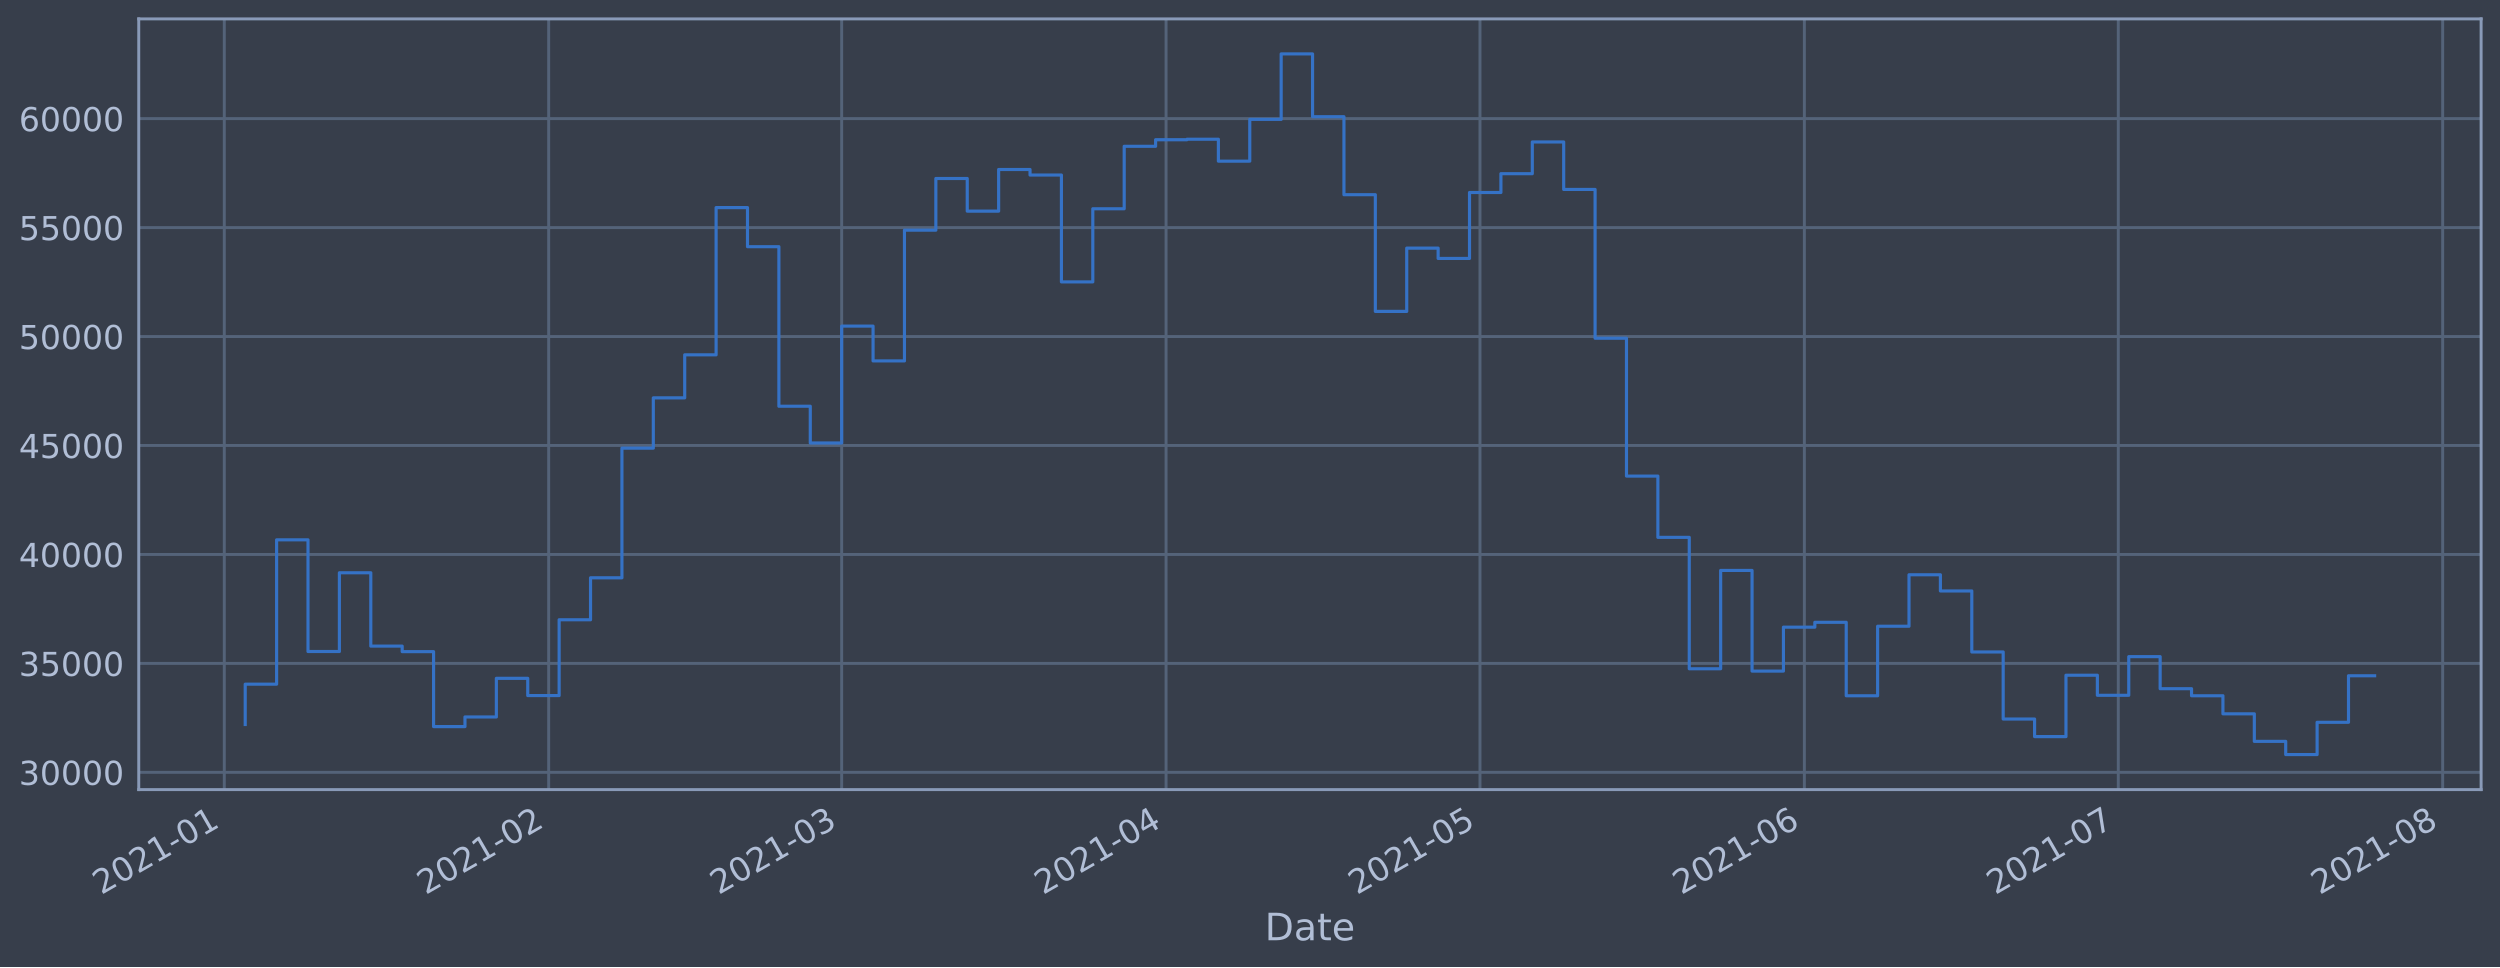
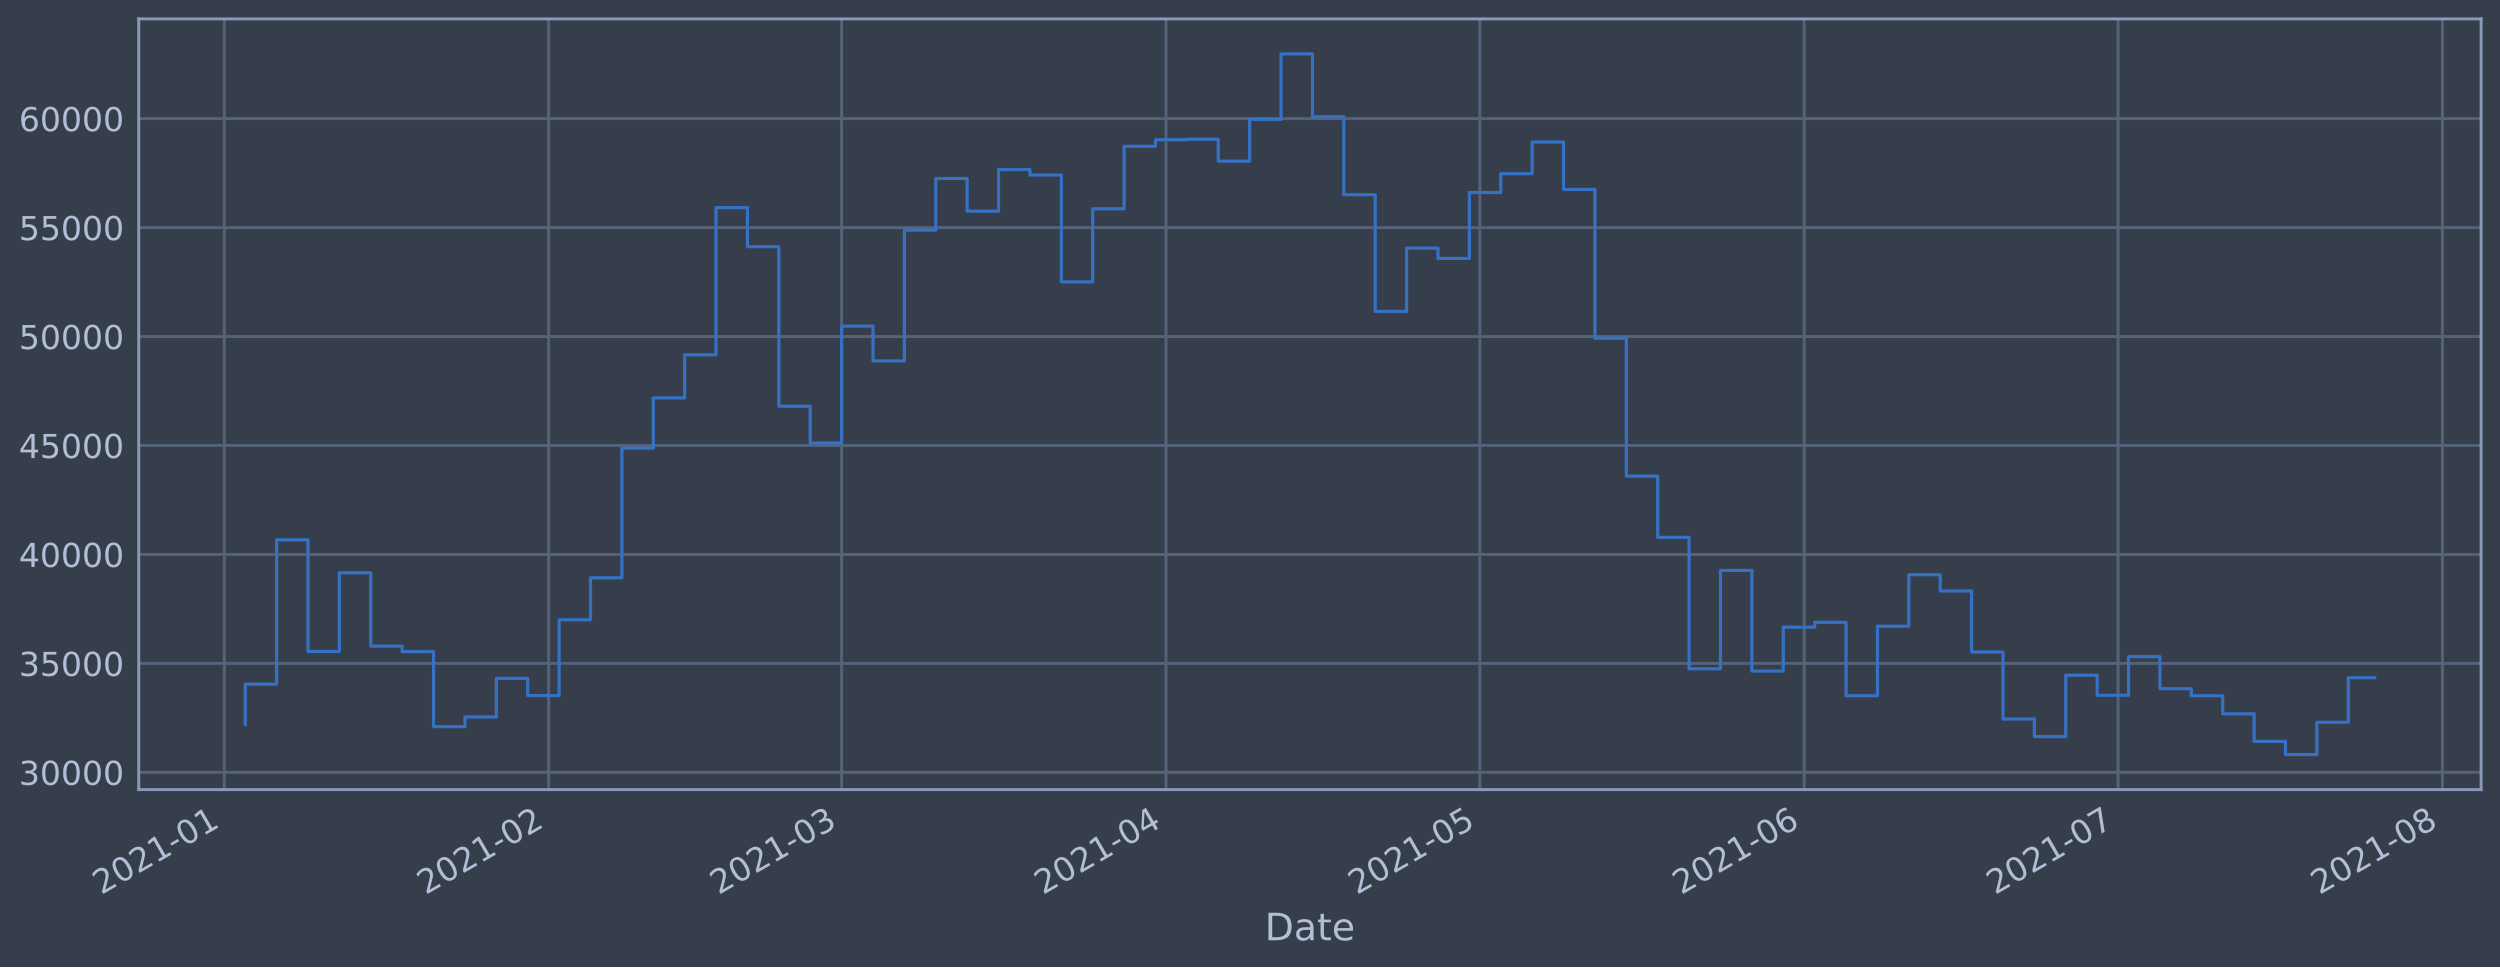
<svg xmlns="http://www.w3.org/2000/svg" xmlns:xlink="http://www.w3.org/1999/xlink" height="368.58pt" version="1.1" viewBox="0 0 952.884 368.58" width="952.884pt">
  <defs>
    <style type="text/css">*{stroke-linecap:butt;stroke-linejoin:round;}</style>
  </defs>
  <g id="figure_1">
    <g id="patch_1">
      <path d="M 0 368.58  L 952.884 368.58  L 952.884 0  L 0 0  z " style="fill:#373e4b;" />
    </g>
    <g id="axes_1">
      <g id="patch_2">
        <path d="M 52.884 300.96  L 945.684 300.96  L 945.684 7.2  L 52.884 7.2  z " style="fill:#373e4b;" />
      </g>
      <g id="matplotlib.axis_1">
        <g id="xtick_1">
          <g id="line2d_1">
-             <path clip-path="url(#pb18f2e14af)" d="M 85.489 300.96  L 85.489 7.2  " style="fill:none;stroke:#546379;stroke-linecap:square;stroke-width:1.12;" />
+             <path clip-path="url(#p23c9f2e399)" d="M 85.49 300.96  L 85.49 7.2  " style="fill:none;stroke:#546379;stroke-linecap:square;stroke-width:1.12;" />
          </g>
          <g id="line2d_2" />
          <g id="text_1">
-             <g style="fill:#b1bed6;" transform="translate(38.58544 341.1745)rotate(-30)scale(0.126 -0.126)">
+             <g style="fill:#b1bed6;" transform="translate(38.58634 341.1745)rotate(-30)scale(0.126 -0.126)">
              <defs>
                <path d="M 1228 531  L 3431 531  L 3431 0  L 469 0  L 469 531  Q 828 903 1448 1529  Q 2069 2156 2228 2338  Q 2531 2678 2651 2914  Q 2772 3150 2772 3378  Q 2772 3750 2511 3984  Q 2250 4219 1831 4219  Q 1534 4219 1204 4116  Q 875 4013 500 3803  L 500 4441  Q 881 4594 1212 4672  Q 1544 4750 1819 4750  Q 2544 4750 2975 4387  Q 3406 4025 3406 3419  Q 3406 3131 3298 2873  Q 3191 2616 2906 2266  Q 2828 2175 2409 1742  Q 1991 1309 1228 531  z " id="DejaVuSans-32" transform="scale(0.015625)" />
                <path d="M 2034 4250  Q 1547 4250 1301 3770  Q 1056 3291 1056 2328  Q 1056 1369 1301 889  Q 1547 409 2034 409  Q 2525 409 2770 889  Q 3016 1369 3016 2328  Q 3016 3291 2770 3770  Q 2525 4250 2034 4250  z M 2034 4750  Q 2819 4750 3233 4129  Q 3647 3509 3647 2328  Q 3647 1150 3233 529  Q 2819 -91 2034 -91  Q 1250 -91 836 529  Q 422 1150 422 2328  Q 422 3509 836 4129  Q 1250 4750 2034 4750  z " id="DejaVuSans-30" transform="scale(0.015625)" />
                <path d="M 794 531  L 1825 531  L 1825 4091  L 703 3866  L 703 4441  L 1819 4666  L 2450 4666  L 2450 531  L 3481 531  L 3481 0  L 794 0  L 794 531  z " id="DejaVuSans-31" transform="scale(0.015625)" />
                <path d="M 313 2009  L 1997 2009  L 1997 1497  L 313 1497  L 313 2009  z " id="DejaVuSans-2d" transform="scale(0.015625)" />
              </defs>
              <use xlink:href="#DejaVuSans-32" />
              <use x="63.623" xlink:href="#DejaVuSans-30" />
              <use x="127.246" xlink:href="#DejaVuSans-32" />
              <use x="190.869" xlink:href="#DejaVuSans-31" />
              <use x="254.492" xlink:href="#DejaVuSans-2d" />
              <use x="290.576" xlink:href="#DejaVuSans-30" />
              <use x="354.199" xlink:href="#DejaVuSans-31" />
            </g>
          </g>
        </g>
        <g id="xtick_2">
          <g id="line2d_3">
-             <path clip-path="url(#pb18f2e14af)" d="M 209.13 300.96  L 209.13 7.2  " style="fill:none;stroke:#546379;stroke-linecap:square;stroke-width:1.12;" />
+             <path clip-path="url(#p23c9f2e399)" d="M 209.117 300.96  L 209.117 7.2  " style="fill:none;stroke:#546379;stroke-linecap:square;stroke-width:1.12;" />
          </g>
          <g id="line2d_4" />
          <g id="text_2">
-             <g style="fill:#b1bed6;" transform="translate(162.2266 341.1745)rotate(-30)scale(0.126 -0.126)">
+             <g style="fill:#b1bed6;" transform="translate(162.2136 341.1745)rotate(-30)scale(0.126 -0.126)">
              <use xlink:href="#DejaVuSans-32" />
              <use x="63.623" xlink:href="#DejaVuSans-30" />
              <use x="127.246" xlink:href="#DejaVuSans-32" />
              <use x="190.869" xlink:href="#DejaVuSans-31" />
              <use x="254.492" xlink:href="#DejaVuSans-2d" />
              <use x="290.576" xlink:href="#DejaVuSans-30" />
              <use x="354.199" xlink:href="#DejaVuSans-32" />
            </g>
          </g>
        </g>
        <g id="xtick_3">
          <g id="line2d_5">
-             <path clip-path="url(#pb18f2e14af)" d="M 320.806 300.96  L 320.806 7.2  " style="fill:none;stroke:#546379;stroke-linecap:square;stroke-width:1.12;" />
+             <path clip-path="url(#p23c9f2e399)" d="M 320.78 300.96  L 320.78 7.2  " style="fill:none;stroke:#546379;stroke-linecap:square;stroke-width:1.12;" />
          </g>
          <g id="line2d_6" />
          <g id="text_3">
-             <g style="fill:#b1bed6;" transform="translate(273.9026 341.1745)rotate(-30)scale(0.126 -0.126)">
+             <g style="fill:#b1bed6;" transform="translate(273.877 341.1745)rotate(-30)scale(0.126 -0.126)">
              <defs>
                <path d="M 2597 2516  Q 3050 2419 3304 2112  Q 3559 1806 3559 1356  Q 3559 666 3084 287  Q 2609 -91 1734 -91  Q 1441 -91 1130 -33  Q 819 25 488 141  L 488 750  Q 750 597 1062 519  Q 1375 441 1716 441  Q 2309 441 2620 675  Q 2931 909 2931 1356  Q 2931 1769 2642 2001  Q 2353 2234 1838 2234  L 1294 2234  L 1294 2753  L 1863 2753  Q 2328 2753 2575 2939  Q 2822 3125 2822 3475  Q 2822 3834 2567 4026  Q 2313 4219 1838 4219  Q 1578 4219 1281 4162  Q 984 4106 628 3988  L 628 4550  Q 988 4650 1302 4700  Q 1616 4750 1894 4750  Q 2613 4750 3031 4423  Q 3450 4097 3450 3541  Q 3450 3153 3228 2886  Q 3006 2619 2597 2516  z " id="DejaVuSans-33" transform="scale(0.015625)" />
              </defs>
              <use xlink:href="#DejaVuSans-32" />
              <use x="63.623" xlink:href="#DejaVuSans-30" />
              <use x="127.246" xlink:href="#DejaVuSans-32" />
              <use x="190.869" xlink:href="#DejaVuSans-31" />
              <use x="254.492" xlink:href="#DejaVuSans-2d" />
              <use x="290.576" xlink:href="#DejaVuSans-30" />
              <use x="354.199" xlink:href="#DejaVuSans-33" />
            </g>
          </g>
        </g>
        <g id="xtick_4">
          <g id="line2d_7">
-             <path clip-path="url(#pb18f2e14af)" d="M 444.447 300.96  L 444.447 7.2  " style="fill:none;stroke:#546379;stroke-linecap:square;stroke-width:1.12;" />
+             <path clip-path="url(#p23c9f2e399)" d="M 444.408 300.96  L 444.408 7.2  " style="fill:none;stroke:#546379;stroke-linecap:square;stroke-width:1.12;" />
          </g>
          <g id="line2d_8" />
          <g id="text_4">
-             <g style="fill:#b1bed6;" transform="translate(397.5438 341.1745)rotate(-30)scale(0.126 -0.126)">
+             <g style="fill:#b1bed6;" transform="translate(397.5043 341.1745)rotate(-30)scale(0.126 -0.126)">
              <defs>
                <path d="M 2419 4116  L 825 1625  L 2419 1625  L 2419 4116  z M 2253 4666  L 3047 4666  L 3047 1625  L 3713 1625  L 3713 1100  L 3047 1100  L 3047 0  L 2419 0  L 2419 1100  L 313 1100  L 313 1709  L 2253 4666  z " id="DejaVuSans-34" transform="scale(0.015625)" />
              </defs>
              <use xlink:href="#DejaVuSans-32" />
              <use x="63.623" xlink:href="#DejaVuSans-30" />
              <use x="127.246" xlink:href="#DejaVuSans-32" />
              <use x="190.869" xlink:href="#DejaVuSans-31" />
              <use x="254.492" xlink:href="#DejaVuSans-2d" />
              <use x="290.576" xlink:href="#DejaVuSans-30" />
              <use x="354.199" xlink:href="#DejaVuSans-34" />
            </g>
          </g>
        </g>
        <g id="xtick_5">
          <g id="line2d_9">
-             <path clip-path="url(#pb18f2e14af)" d="M 564.1 300.96  L 564.1 7.2  " style="fill:none;stroke:#546379;stroke-linecap:square;stroke-width:1.12;" />
+             <path clip-path="url(#p23c9f2e399)" d="M 564.047 300.96  L 564.047 7.2  " style="fill:none;stroke:#546379;stroke-linecap:square;stroke-width:1.12;" />
          </g>
          <g id="line2d_10" />
          <g id="text_5">
-             <g style="fill:#b1bed6;" transform="translate(517.1966 341.1745)rotate(-30)scale(0.126 -0.126)">
+             <g style="fill:#b1bed6;" transform="translate(517.1436 341.1745)rotate(-30)scale(0.126 -0.126)">
              <defs>
                <path d="M 691 4666  L 3169 4666  L 3169 4134  L 1269 4134  L 1269 2991  Q 1406 3038 1543 3061  Q 1681 3084 1819 3084  Q 2600 3084 3056 2656  Q 3513 2228 3513 1497  Q 3513 744 3044 326  Q 2575 -91 1722 -91  Q 1428 -91 1123 -41  Q 819 9 494 109  L 494 744  Q 775 591 1075 516  Q 1375 441 1709 441  Q 2250 441 2565 725  Q 2881 1009 2881 1497  Q 2881 1984 2565 2268  Q 2250 2553 1709 2553  Q 1456 2553 1204 2497  Q 953 2441 691 2322  L 691 4666  z " id="DejaVuSans-35" transform="scale(0.015625)" />
              </defs>
              <use xlink:href="#DejaVuSans-32" />
              <use x="63.623" xlink:href="#DejaVuSans-30" />
              <use x="127.246" xlink:href="#DejaVuSans-32" />
              <use x="190.869" xlink:href="#DejaVuSans-31" />
              <use x="254.492" xlink:href="#DejaVuSans-2d" />
              <use x="290.576" xlink:href="#DejaVuSans-30" />
              <use x="354.199" xlink:href="#DejaVuSans-35" />
            </g>
          </g>
        </g>
        <g id="xtick_6">
          <g id="line2d_11">
-             <path clip-path="url(#pb18f2e14af)" d="M 687.741 300.96  L 687.741 7.2  " style="fill:none;stroke:#546379;stroke-linecap:square;stroke-width:1.12;" />
+             <path clip-path="url(#p23c9f2e399)" d="M 687.674 300.96  L 687.674 7.2  " style="fill:none;stroke:#546379;stroke-linecap:square;stroke-width:1.12;" />
          </g>
          <g id="line2d_12" />
          <g id="text_6">
-             <g style="fill:#b1bed6;" transform="translate(640.8378 341.1745)rotate(-30)scale(0.126 -0.126)">
+             <g style="fill:#b1bed6;" transform="translate(640.7708 341.1745)rotate(-30)scale(0.126 -0.126)">
              <defs>
                <path d="M 2113 2584  Q 1688 2584 1439 2293  Q 1191 2003 1191 1497  Q 1191 994 1439 701  Q 1688 409 2113 409  Q 2538 409 2786 701  Q 3034 994 3034 1497  Q 3034 2003 2786 2293  Q 2538 2584 2113 2584  z M 3366 4563  L 3366 3988  Q 3128 4100 2886 4159  Q 2644 4219 2406 4219  Q 1781 4219 1451 3797  Q 1122 3375 1075 2522  Q 1259 2794 1537 2939  Q 1816 3084 2150 3084  Q 2853 3084 3261 2657  Q 3669 2231 3669 1497  Q 3669 778 3244 343  Q 2819 -91 2113 -91  Q 1303 -91 875 529  Q 447 1150 447 2328  Q 447 3434 972 4092  Q 1497 4750 2381 4750  Q 2619 4750 2861 4703  Q 3103 4656 3366 4563  z " id="DejaVuSans-36" transform="scale(0.015625)" />
              </defs>
              <use xlink:href="#DejaVuSans-32" />
              <use x="63.623" xlink:href="#DejaVuSans-30" />
              <use x="127.246" xlink:href="#DejaVuSans-32" />
              <use x="190.869" xlink:href="#DejaVuSans-31" />
              <use x="254.492" xlink:href="#DejaVuSans-2d" />
              <use x="290.576" xlink:href="#DejaVuSans-30" />
              <use x="354.199" xlink:href="#DejaVuSans-36" />
            </g>
          </g>
        </g>
        <g id="xtick_7">
          <g id="line2d_13">
-             <path clip-path="url(#pb18f2e14af)" d="M 807.394 300.96  L 807.394 7.2  " style="fill:none;stroke:#546379;stroke-linecap:square;stroke-width:1.12;" />
+             <path clip-path="url(#p23c9f2e399)" d="M 807.313 300.96  L 807.313 7.2  " style="fill:none;stroke:#546379;stroke-linecap:square;stroke-width:1.12;" />
          </g>
          <g id="line2d_14" />
          <g id="text_7">
-             <g style="fill:#b1bed6;" transform="translate(760.4905 341.1745)rotate(-30)scale(0.126 -0.126)">
+             <g style="fill:#b1bed6;" transform="translate(760.4101 341.1745)rotate(-30)scale(0.126 -0.126)">
              <defs>
                <path d="M 525 4666  L 3525 4666  L 3525 4397  L 1831 0  L 1172 0  L 2766 4134  L 525 4134  L 525 4666  z " id="DejaVuSans-37" transform="scale(0.015625)" />
              </defs>
              <use xlink:href="#DejaVuSans-32" />
              <use x="63.623" xlink:href="#DejaVuSans-30" />
              <use x="127.246" xlink:href="#DejaVuSans-32" />
              <use x="190.869" xlink:href="#DejaVuSans-31" />
              <use x="254.492" xlink:href="#DejaVuSans-2d" />
              <use x="290.576" xlink:href="#DejaVuSans-30" />
              <use x="354.199" xlink:href="#DejaVuSans-37" />
            </g>
          </g>
        </g>
        <g id="xtick_8">
          <g id="line2d_15">
-             <path clip-path="url(#pb18f2e14af)" d="M 931.035 300.96  L 931.035 7.2  " style="fill:none;stroke:#546379;stroke-linecap:square;stroke-width:1.12;" />
+             <path clip-path="url(#p23c9f2e399)" d="M 930.941 300.96  L 930.941 7.2  " style="fill:none;stroke:#546379;stroke-linecap:square;stroke-width:1.12;" />
          </g>
          <g id="line2d_16" />
          <g id="text_8">
-             <g style="fill:#b1bed6;" transform="translate(884.1317 341.1745)rotate(-30)scale(0.126 -0.126)">
+             <g style="fill:#b1bed6;" transform="translate(884.0374 341.1745)rotate(-30)scale(0.126 -0.126)">
              <defs>
                <path d="M 2034 2216  Q 1584 2216 1326 1975  Q 1069 1734 1069 1313  Q 1069 891 1326 650  Q 1584 409 2034 409  Q 2484 409 2743 651  Q 3003 894 3003 1313  Q 3003 1734 2745 1975  Q 2488 2216 2034 2216  z M 1403 2484  Q 997 2584 770 2862  Q 544 3141 544 3541  Q 544 4100 942 4425  Q 1341 4750 2034 4750  Q 2731 4750 3128 4425  Q 3525 4100 3525 3541  Q 3525 3141 3298 2862  Q 3072 2584 2669 2484  Q 3125 2378 3379 2068  Q 3634 1759 3634 1313  Q 3634 634 3220 271  Q 2806 -91 2034 -91  Q 1263 -91 848 271  Q 434 634 434 1313  Q 434 1759 690 2068  Q 947 2378 1403 2484  z M 1172 3481  Q 1172 3119 1398 2916  Q 1625 2713 2034 2713  Q 2441 2713 2670 2916  Q 2900 3119 2900 3481  Q 2900 3844 2670 4047  Q 2441 4250 2034 4250  Q 1625 4250 1398 4047  Q 1172 3844 1172 3481  z " id="DejaVuSans-38" transform="scale(0.015625)" />
              </defs>
              <use xlink:href="#DejaVuSans-32" />
              <use x="63.623" xlink:href="#DejaVuSans-30" />
              <use x="127.246" xlink:href="#DejaVuSans-32" />
              <use x="190.869" xlink:href="#DejaVuSans-31" />
              <use x="254.492" xlink:href="#DejaVuSans-2d" />
              <use x="290.576" xlink:href="#DejaVuSans-30" />
              <use x="354.199" xlink:href="#DejaVuSans-38" />
            </g>
          </g>
        </g>
        <g id="text_9">
          <g style="fill:#b1bed6;" transform="translate(482.0746 358.3856)scale(0.144 -0.144)">
            <defs>
              <path d="M 1259 4147  L 1259 519  L 2022 519  Q 2988 519 3436 956  Q 3884 1394 3884 2338  Q 3884 3275 3436 3711  Q 2988 4147 2022 4147  L 1259 4147  z M 628 4666  L 1925 4666  Q 3281 4666 3915 4102  Q 4550 3538 4550 2338  Q 4550 1131 3912 565  Q 3275 0 1925 0  L 628 0  L 628 4666  z " id="DejaVuSans-44" transform="scale(0.015625)" />
              <path d="M 2194 1759  Q 1497 1759 1228 1600  Q 959 1441 959 1056  Q 959 750 1161 570  Q 1363 391 1709 391  Q 2188 391 2477 730  Q 2766 1069 2766 1631  L 2766 1759  L 2194 1759  z M 3341 1997  L 3341 0  L 2766 0  L 2766 531  Q 2569 213 2275 61  Q 1981 -91 1556 -91  Q 1019 -91 701 211  Q 384 513 384 1019  Q 384 1609 779 1909  Q 1175 2209 1959 2209  L 2766 2209  L 2766 2266  Q 2766 2663 2505 2880  Q 2244 3097 1772 3097  Q 1472 3097 1187 3025  Q 903 2953 641 2809  L 641 3341  Q 956 3463 1253 3523  Q 1550 3584 1831 3584  Q 2591 3584 2966 3190  Q 3341 2797 3341 1997  z " id="DejaVuSans-61" transform="scale(0.015625)" />
              <path d="M 1172 4494  L 1172 3500  L 2356 3500  L 2356 3053  L 1172 3053  L 1172 1153  Q 1172 725 1289 603  Q 1406 481 1766 481  L 2356 481  L 2356 0  L 1766 0  Q 1100 0 847 248  Q 594 497 594 1153  L 594 3053  L 172 3053  L 172 3500  L 594 3500  L 594 4494  L 1172 4494  z " id="DejaVuSans-74" transform="scale(0.015625)" />
              <path d="M 3597 1894  L 3597 1613  L 953 1613  Q 991 1019 1311 708  Q 1631 397 2203 397  Q 2534 397 2845 478  Q 3156 559 3463 722  L 3463 178  Q 3153 47 2828 -22  Q 2503 -91 2169 -91  Q 1331 -91 842 396  Q 353 884 353 1716  Q 353 2575 817 3079  Q 1281 3584 2069 3584  Q 2775 3584 3186 3129  Q 3597 2675 3597 1894  z M 3022 2063  Q 3016 2534 2758 2815  Q 2500 3097 2075 3097  Q 1594 3097 1305 2825  Q 1016 2553 972 2059  L 3022 2063  z " id="DejaVuSans-65" transform="scale(0.015625)" />
            </defs>
            <use xlink:href="#DejaVuSans-44" />
            <use x="77.002" xlink:href="#DejaVuSans-61" />
            <use x="138.281" xlink:href="#DejaVuSans-74" />
            <use x="177.49" xlink:href="#DejaVuSans-65" />
          </g>
        </g>
      </g>
      <g id="matplotlib.axis_2">
        <g id="ytick_1">
          <g id="line2d_17">
-             <path clip-path="url(#pb18f2e14af)" d="M 52.884 294.384  L 945.684 294.384  " style="fill:none;stroke:#546379;stroke-linecap:square;stroke-width:1.12;" />
+             <path clip-path="url(#p23c9f2e399)" d="M 52.884 294.384  L 945.684 294.384  " style="fill:none;stroke:#546379;stroke-linecap:square;stroke-width:1.12;" />
          </g>
          <g id="line2d_18" />
          <g id="text_10">
            <g style="fill:#b1bed6;" transform="translate(7.2 299.1712)scale(0.126 -0.126)">
              <use xlink:href="#DejaVuSans-33" />
              <use x="63.623" xlink:href="#DejaVuSans-30" />
              <use x="127.246" xlink:href="#DejaVuSans-30" />
              <use x="190.869" xlink:href="#DejaVuSans-30" />
              <use x="254.492" xlink:href="#DejaVuSans-30" />
            </g>
          </g>
        </g>
        <g id="ytick_2">
          <g id="line2d_19">
-             <path clip-path="url(#pb18f2e14af)" d="M 52.884 252.856  L 945.684 252.856  " style="fill:none;stroke:#546379;stroke-linecap:square;stroke-width:1.12;" />
+             <path clip-path="url(#p23c9f2e399)" d="M 52.884 252.856  L 945.684 252.856  " style="fill:none;stroke:#546379;stroke-linecap:square;stroke-width:1.12;" />
          </g>
          <g id="line2d_20" />
          <g id="text_11">
            <g style="fill:#b1bed6;" transform="translate(7.2 257.6428)scale(0.126 -0.126)">
              <use xlink:href="#DejaVuSans-33" />
              <use x="63.623" xlink:href="#DejaVuSans-35" />
              <use x="127.246" xlink:href="#DejaVuSans-30" />
              <use x="190.869" xlink:href="#DejaVuSans-30" />
              <use x="254.492" xlink:href="#DejaVuSans-30" />
            </g>
          </g>
        </g>
        <g id="ytick_3">
          <g id="line2d_21">
-             <path clip-path="url(#pb18f2e14af)" d="M 52.884 211.327  L 945.684 211.327  " style="fill:none;stroke:#546379;stroke-linecap:square;stroke-width:1.12;" />
+             <path clip-path="url(#p23c9f2e399)" d="M 52.884 211.327  L 945.684 211.327  " style="fill:none;stroke:#546379;stroke-linecap:square;stroke-width:1.12;" />
          </g>
          <g id="line2d_22" />
          <g id="text_12">
            <g style="fill:#b1bed6;" transform="translate(7.2 216.1143)scale(0.126 -0.126)">
              <use xlink:href="#DejaVuSans-34" />
              <use x="63.623" xlink:href="#DejaVuSans-30" />
              <use x="127.246" xlink:href="#DejaVuSans-30" />
              <use x="190.869" xlink:href="#DejaVuSans-30" />
              <use x="254.492" xlink:href="#DejaVuSans-30" />
            </g>
          </g>
        </g>
        <g id="ytick_4">
          <g id="line2d_23">
-             <path clip-path="url(#pb18f2e14af)" d="M 52.884 169.799  L 945.684 169.799  " style="fill:none;stroke:#546379;stroke-linecap:square;stroke-width:1.12;" />
+             <path clip-path="url(#p23c9f2e399)" d="M 52.884 169.799  L 945.684 169.799  " style="fill:none;stroke:#546379;stroke-linecap:square;stroke-width:1.12;" />
          </g>
          <g id="line2d_24" />
          <g id="text_13">
            <g style="fill:#b1bed6;" transform="translate(7.2 174.5858)scale(0.126 -0.126)">
              <use xlink:href="#DejaVuSans-34" />
              <use x="63.623" xlink:href="#DejaVuSans-35" />
              <use x="127.246" xlink:href="#DejaVuSans-30" />
              <use x="190.869" xlink:href="#DejaVuSans-30" />
              <use x="254.492" xlink:href="#DejaVuSans-30" />
            </g>
          </g>
        </g>
        <g id="ytick_5">
          <g id="line2d_25">
-             <path clip-path="url(#pb18f2e14af)" d="M 52.884 128.27  L 945.684 128.27  " style="fill:none;stroke:#546379;stroke-linecap:square;stroke-width:1.12;" />
+             <path clip-path="url(#p23c9f2e399)" d="M 52.884 128.27  L 945.684 128.27  " style="fill:none;stroke:#546379;stroke-linecap:square;stroke-width:1.12;" />
          </g>
          <g id="line2d_26" />
          <g id="text_14">
            <g style="fill:#b1bed6;" transform="translate(7.2 133.0573)scale(0.126 -0.126)">
              <use xlink:href="#DejaVuSans-35" />
              <use x="63.623" xlink:href="#DejaVuSans-30" />
              <use x="127.246" xlink:href="#DejaVuSans-30" />
              <use x="190.869" xlink:href="#DejaVuSans-30" />
              <use x="254.492" xlink:href="#DejaVuSans-30" />
            </g>
          </g>
        </g>
        <g id="ytick_6">
          <g id="line2d_27">
-             <path clip-path="url(#pb18f2e14af)" d="M 52.884 86.742  L 945.684 86.742  " style="fill:none;stroke:#546379;stroke-linecap:square;stroke-width:1.12;" />
+             <path clip-path="url(#p23c9f2e399)" d="M 52.884 86.742  L 945.684 86.742  " style="fill:none;stroke:#546379;stroke-linecap:square;stroke-width:1.12;" />
          </g>
          <g id="line2d_28" />
          <g id="text_15">
            <g style="fill:#b1bed6;" transform="translate(7.2 91.52883)scale(0.126 -0.126)">
              <use xlink:href="#DejaVuSans-35" />
              <use x="63.623" xlink:href="#DejaVuSans-35" />
              <use x="127.246" xlink:href="#DejaVuSans-30" />
              <use x="190.869" xlink:href="#DejaVuSans-30" />
              <use x="254.492" xlink:href="#DejaVuSans-30" />
            </g>
          </g>
        </g>
        <g id="ytick_7">
          <g id="line2d_29">
-             <path clip-path="url(#pb18f2e14af)" d="M 52.884 45.213  L 945.684 45.213  " style="fill:none;stroke:#546379;stroke-linecap:square;stroke-width:1.12;" />
+             <path clip-path="url(#p23c9f2e399)" d="M 52.884 45.213  L 945.684 45.213  " style="fill:none;stroke:#546379;stroke-linecap:square;stroke-width:1.12;" />
          </g>
          <g id="line2d_30" />
          <g id="text_16">
            <g style="fill:#b1bed6;" transform="translate(7.2 50.00035)scale(0.126 -0.126)">
              <use xlink:href="#DejaVuSans-36" />
              <use x="63.623" xlink:href="#DejaVuSans-30" />
              <use x="127.246" xlink:href="#DejaVuSans-30" />
              <use x="190.869" xlink:href="#DejaVuSans-30" />
              <use x="254.492" xlink:href="#DejaVuSans-30" />
            </g>
          </g>
        </g>
      </g>
      <g id="line2d_31">
-         <path clip-path="url(#pb18f2e14af)" d="M 93.466 276.149  L 93.466 260.774  L 105.431 260.774  L 105.431 205.76  L 117.396 205.76  L 117.396 248.33  L 129.361 248.33  L 129.361 218.317  L 141.327 218.317  L 141.327 246.269  L 153.292 246.269  L 153.292 248.379  L 165.257 248.379  L 165.257 276.944  L 177.223 276.944  L 177.223 273.273  L 189.188 273.273  L 189.188 258.551  L 201.153 258.551  L 201.153 265.124  L 213.118 265.124  L 213.118 236.227  L 225.084 236.227  L 225.084 220.23  L 237.049 220.23  L 237.049 170.811  L 249.014 170.811  L 249.014 151.649  L 260.979 151.649  L 260.979 135.246  L 272.945 135.246  L 272.945 79.13  L 284.91 79.13  L 284.91 94.023  L 296.875 94.023  L 296.875 154.845  L 308.841 154.845  L 308.841 168.853  L 320.806 168.853  L 320.806 124.303  L 332.771 124.303  L 332.771 137.559  L 344.736 137.559  L 344.736 87.726  L 356.702 87.726  L 356.702 68.027  L 368.667 68.027  L 368.667 80.473  L 380.632 80.473  L 380.632 64.6  L 392.598 64.6  L 392.598 66.715  L 404.563 66.715  L 404.563 107.438  L 416.528 107.438  L 416.528 79.566  L 428.493 79.566  L 428.493 55.76  L 440.459 55.76  L 440.459 53.259  L 452.424 53.259  L 452.424 53.07  L 464.389 53.07  L 464.389 61.421  L 476.354 61.421  L 476.354 45.505  L 488.32 45.505  L 488.32 20.553  L 500.285 20.553  L 500.285 44.49  L 512.25 44.49  L 512.25 74.218  L 524.216 74.218  L 524.216 118.693  L 536.181 118.693  L 536.181 94.577  L 548.146 94.577  L 548.146 98.501  L 560.111 98.501  L 560.111 73.366  L 572.077 73.366  L 572.077 66.2  L 584.042 66.2  L 584.042 54.11  L 596.007 54.11  L 596.007 72.207  L 607.973 72.207  L 607.973 128.914  L 619.938 128.914  L 619.938 181.458  L 631.903 181.458  L 631.903 204.813  L 643.868 204.813  L 643.868 254.894  L 655.834 254.894  L 655.834 217.423  L 667.799 217.423  L 667.799 255.782  L 679.764 255.782  L 679.764 239.046  L 691.729 239.046  L 691.729 237.195  L 703.695 237.195  L 703.695 265.191  L 715.66 265.191  L 715.66 238.698  L 727.625 238.698  L 727.625 219.078  L 739.591 219.078  L 739.591 225.24  L 751.556 225.24  L 751.556 248.502  L 763.521 248.502  L 763.521 274.055  L 775.486 274.055  L 775.486 280.758  L 787.452 280.758  L 787.452 257.368  L 799.417 257.368  L 799.417 265.008  L 811.382 265.008  L 811.382 250.287  L 823.348 250.287  L 823.348 262.498  L 835.313 262.498  L 835.313 265.185  L 847.278 265.185  L 847.278 272.07  L 859.243 272.07  L 859.243 282.58  L 871.209 282.58  L 871.209 287.607  L 883.174 287.607  L 883.174 275.299  L 895.139 275.299  L 895.139 257.564  L 905.102 257.564  L 905.102 257.564  " style="fill:none;stroke:#3572c6;stroke-linecap:square;stroke-width:1.2;" />
+         <path clip-path="url(#p23c9f2e399)" d="M 93.466 276.149  L 93.466 260.774  L 105.429 260.774  L 105.429 205.76  L 117.393 205.76  L 117.393 248.33  L 129.357 248.33  L 129.357 218.317  L 141.321 218.317  L 141.321 246.269  L 153.285 246.269  L 153.285 248.379  L 165.249 248.379  L 165.249 276.944  L 177.213 276.944  L 177.213 273.273  L 189.177 273.273  L 189.177 258.551  L 201.141 258.551  L 201.141 265.124  L 213.105 265.124  L 213.105 236.227  L 225.069 236.227  L 225.069 220.23  L 237.033 220.23  L 237.033 170.811  L 248.997 170.811  L 248.997 151.649  L 260.961 151.649  L 260.961 135.246  L 272.925 135.246  L 272.925 79.13  L 284.888 79.13  L 284.888 94.023  L 296.852 94.023  L 296.852 154.845  L 308.816 154.845  L 308.816 168.853  L 320.78 168.853  L 320.78 124.303  L 332.744 124.303  L 332.744 137.559  L 344.708 137.559  L 344.708 87.726  L 356.672 87.726  L 356.672 68.027  L 368.636 68.027  L 368.636 80.473  L 380.6 80.473  L 380.6 64.6  L 392.564 64.6  L 392.564 66.715  L 404.528 66.715  L 404.528 107.438  L 416.492 107.438  L 416.492 79.566  L 428.456 79.566  L 428.456 55.76  L 440.42 55.76  L 440.42 53.259  L 452.383 53.259  L 452.383 53.07  L 464.347 53.07  L 464.347 61.421  L 476.311 61.421  L 476.311 45.505  L 488.275 45.505  L 488.275 20.553  L 500.239 20.553  L 500.239 44.49  L 512.203 44.49  L 512.203 74.218  L 524.167 74.218  L 524.167 118.693  L 536.131 118.693  L 536.131 94.577  L 548.095 94.577  L 548.095 98.501  L 560.059 98.501  L 560.059 73.366  L 572.023 73.366  L 572.023 66.2  L 583.987 66.2  L 583.987 54.11  L 595.951 54.11  L 595.951 72.207  L 607.915 72.207  L 607.915 128.914  L 619.879 128.914  L 619.879 181.458  L 631.842 181.458  L 631.842 204.813  L 643.806 204.813  L 643.806 254.894  L 655.77 254.894  L 655.77 217.423  L 667.734 217.423  L 667.734 255.782  L 679.698 255.782  L 679.698 239.046  L 691.662 239.046  L 691.662 237.195  L 703.626 237.195  L 703.626 265.191  L 715.59 265.191  L 715.59 238.698  L 727.554 238.698  L 727.554 219.078  L 739.518 219.078  L 739.518 225.24  L 751.482 225.24  L 751.482 248.502  L 763.446 248.502  L 763.446 274.055  L 775.41 274.055  L 775.41 280.758  L 787.374 280.758  L 787.374 257.368  L 799.337 257.368  L 799.337 265.008  L 811.301 265.008  L 811.301 250.287  L 823.265 250.287  L 823.265 262.498  L 835.229 262.498  L 835.229 265.185  L 847.193 265.185  L 847.193 272.07  L 859.157 272.07  L 859.157 282.58  L 871.121 282.58  L 871.121 287.607  L 883.085 287.607  L 883.085 275.299  L 895.049 275.299  L 895.049 258.301  L 905.102 258.301  L 905.102 258.301  " style="fill:none;stroke:#3572c6;stroke-linecap:square;stroke-width:1.2;" />
      </g>
      <g id="patch_3">
        <path d="M 52.884 300.96  L 52.884 7.2  " style="fill:none;stroke:#899ab8;stroke-linecap:square;stroke-linejoin:miter;stroke-width:1.12;" />
      </g>
      <g id="patch_4">
        <path d="M 945.684 300.96  L 945.684 7.2  " style="fill:none;stroke:#899ab8;stroke-linecap:square;stroke-linejoin:miter;stroke-width:1.12;" />
      </g>
      <g id="patch_5">
        <path d="M 52.884 300.96  L 945.684 300.96  " style="fill:none;stroke:#899ab8;stroke-linecap:square;stroke-linejoin:miter;stroke-width:1.12;" />
      </g>
      <g id="patch_6">
        <path d="M 52.884 7.2  L 945.684 7.2  " style="fill:none;stroke:#899ab8;stroke-linecap:square;stroke-linejoin:miter;stroke-width:1.12;" />
      </g>
    </g>
  </g>
  <defs>
-     <clipPath id="pb18f2e14af">
+     <clipPath id="p23c9f2e399">
      <rect height="293.76" width="892.8" x="52.884" y="7.2" />
    </clipPath>
  </defs>
</svg>
